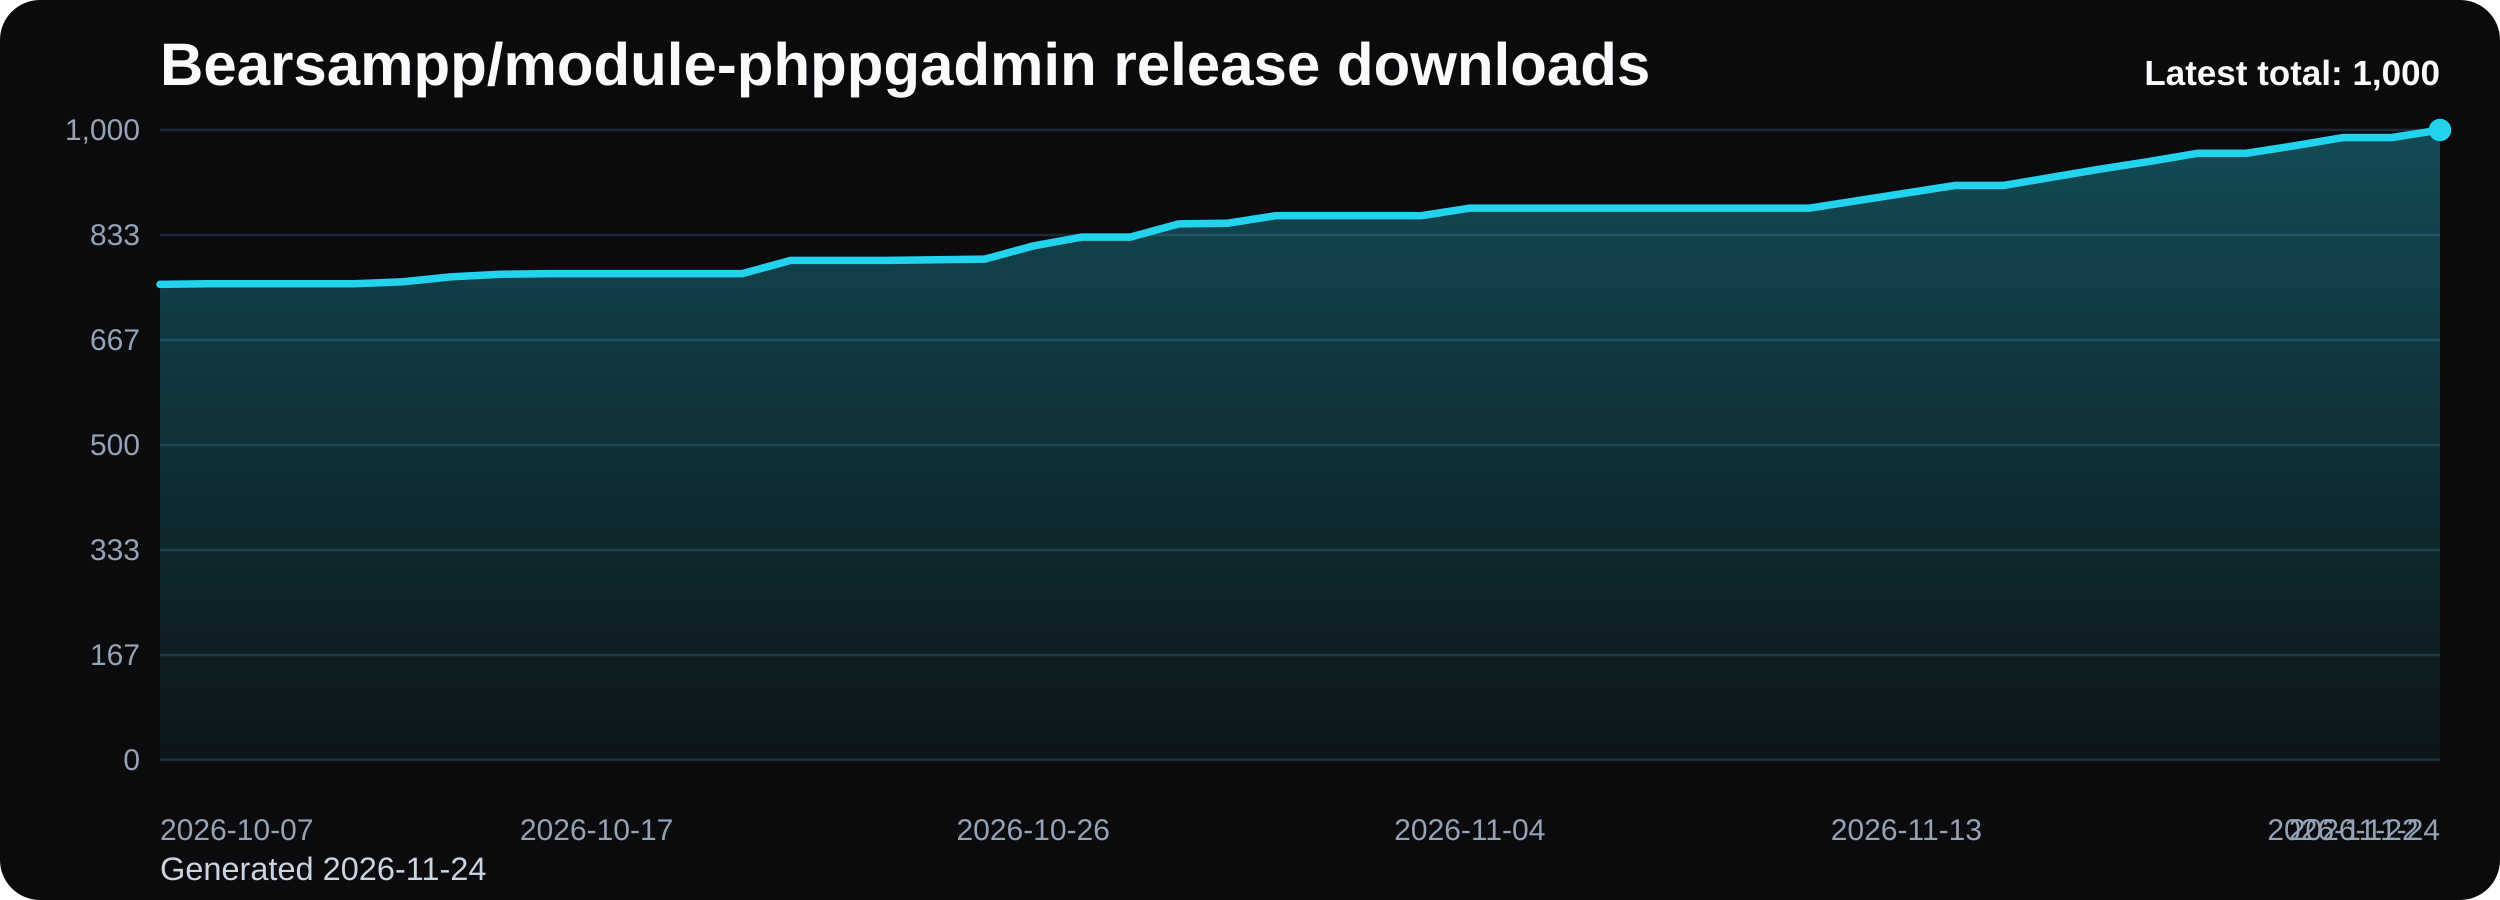
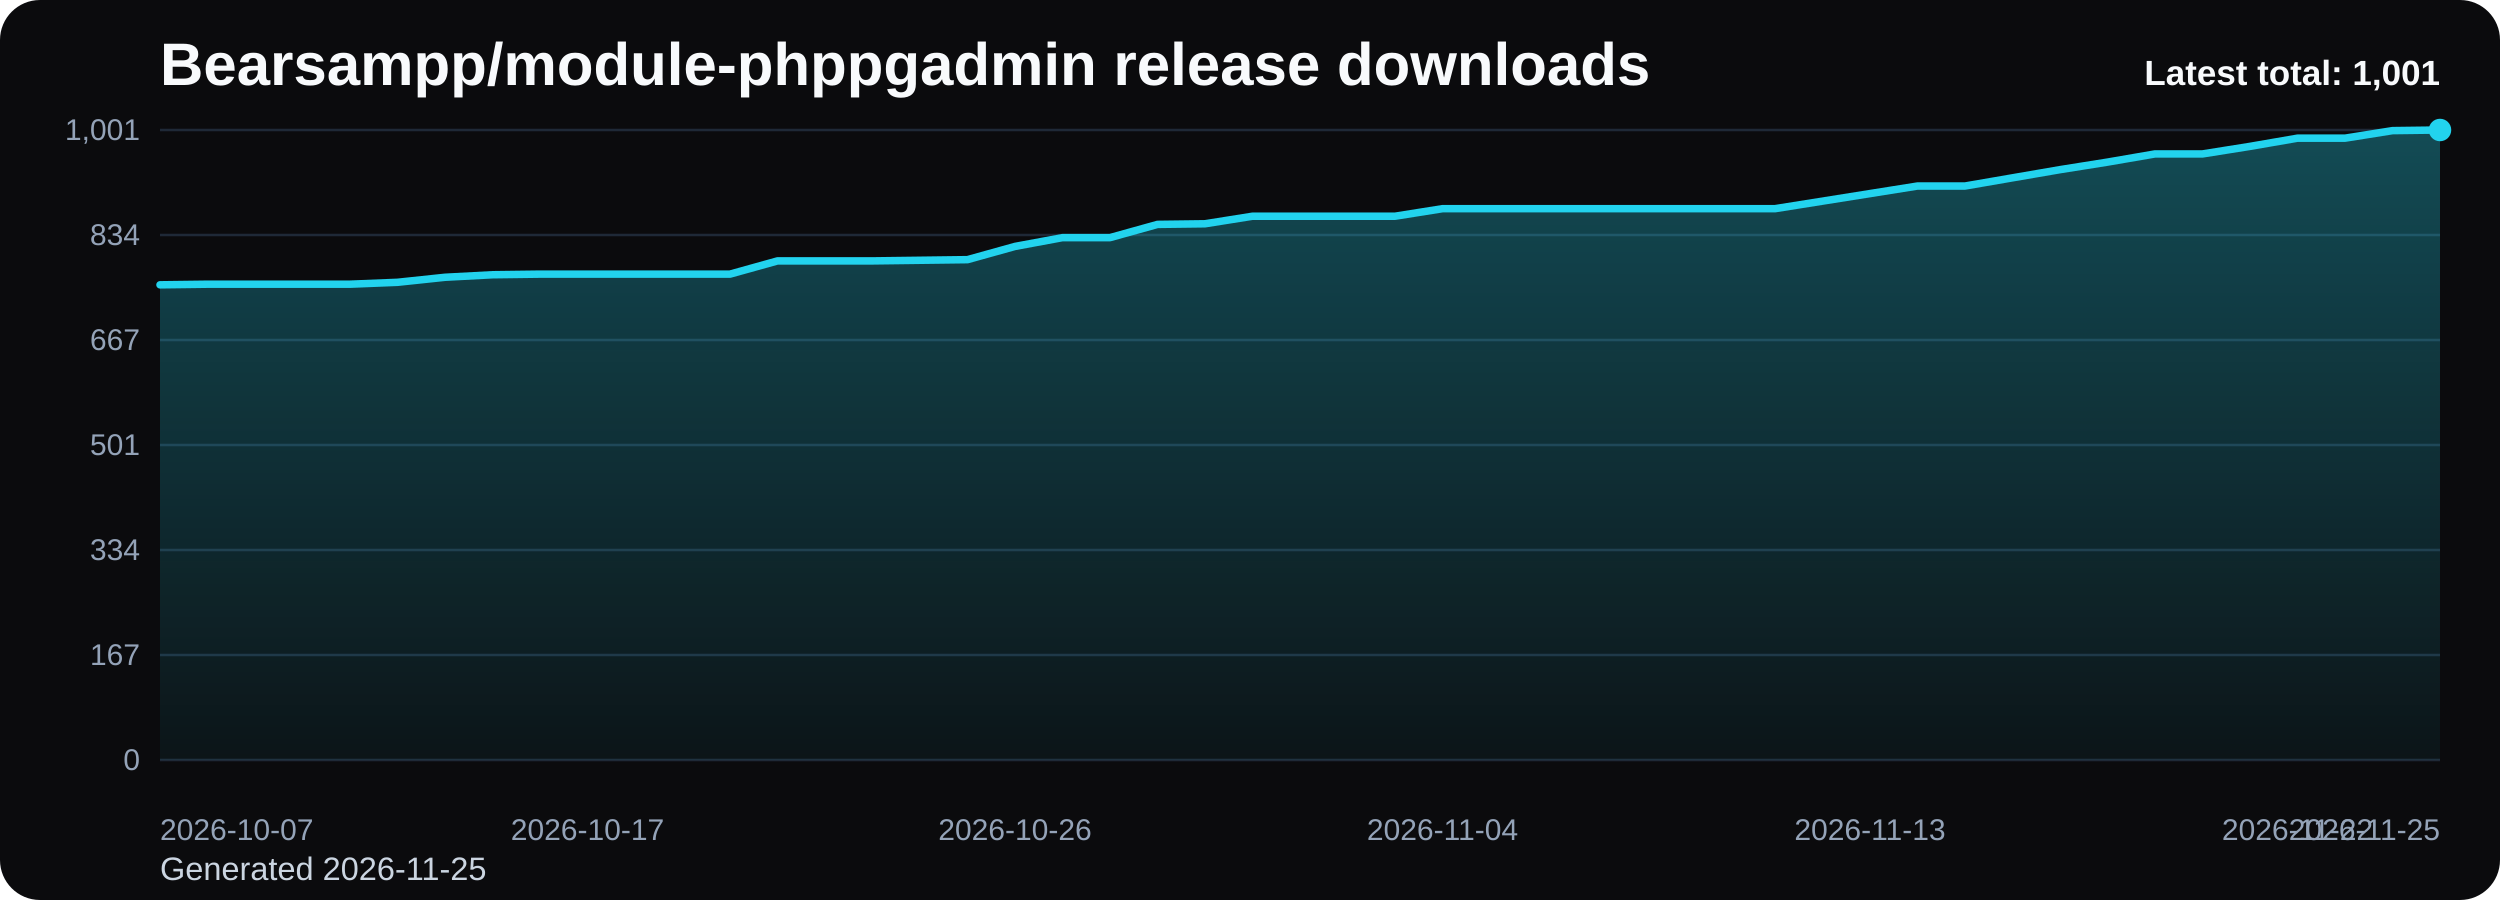
<svg xmlns="http://www.w3.org/2000/svg" viewBox="0 0 1000 360" role="img" aria-label="Bearsampp/module-phppgadmin release downloads chart">
  <defs>
    <linearGradient id="fill-total-trend-black" x1="0" y1="0" x2="0" y2="1">
      <stop offset="0%" stop-color="#22d3ee" stop-opacity="0.32" />
      <stop offset="100%" stop-color="#22d3ee" stop-opacity="0.05" />
    </linearGradient>
    <style>
      .bg { fill: #0b0b0d; }
      .title { font: 700 24px Arial, sans-serif; fill: #f8fafc; }
      .sub { font: 400 13px Arial, sans-serif; fill: #cbd5e1; }
      .grid { stroke: #1f2937; stroke-width: 1; }
      .axis { font: 400 12px Arial, sans-serif; fill: #94a3b8; }
      .line { fill: none; stroke: #22d3ee; stroke-width: 3; stroke-linecap: round; stroke-linejoin: round; }
      .dot { fill: #22d3ee; }
      .value { font: 600 11px Arial, sans-serif; fill: #cbd5e1; }
      .latest { font: 700 14px Arial, sans-serif; fill: #f8fafc; }
    </style>
  </defs>
  <rect class="bg" x="0" y="0" width="1000" height="360" rx="16" />
  <text class="title" x="64" y="34">Bearsampp/module-phppgadmin release downloads</text>
-   <text class="sub" x="64" y="352">Generated 2026-11-24</text>
+   <text class="sub" x="64" y="352">Generated 2026-11-25</text>
  <line x1="64" y1="52.00" x2="976" y2="52.00" class="grid" />
-   <text x="56" y="56.00" text-anchor="end" class="axis">1,000</text>
+   <text x="56" y="56.00" text-anchor="end" class="axis">1,001</text>
  <line x1="64" y1="94.00" x2="976" y2="94.00" class="grid" />
-   <text x="56" y="98.00" text-anchor="end" class="axis">833</text>
+   <text x="56" y="98.00" text-anchor="end" class="axis">834</text>
  <line x1="64" y1="136.00" x2="976" y2="136.00" class="grid" />
  <text x="56" y="140.00" text-anchor="end" class="axis">667</text>
  <line x1="64" y1="178.00" x2="976" y2="178.00" class="grid" />
-   <text x="56" y="182.00" text-anchor="end" class="axis">500</text>
+   <text x="56" y="182.00" text-anchor="end" class="axis">501</text>
  <line x1="64" y1="220.00" x2="976" y2="220.00" class="grid" />
-   <text x="56" y="224.00" text-anchor="end" class="axis">333</text>
+   <text x="56" y="224.00" text-anchor="end" class="axis">334</text>
  <line x1="64" y1="262.00" x2="976" y2="262.00" class="grid" />
  <text x="56" y="266.00" text-anchor="end" class="axis">167</text>
  <line x1="64" y1="304.00" x2="976" y2="304.00" class="grid" />
  <text x="56" y="308.00" text-anchor="end" class="axis">0</text>
-   <path d="M 64.00 304 L 64.00 113.74 L 83.40 113.49 L 102.81 113.49 L 122.21 113.49 L 141.62 113.49 L 161.02 112.73 L 180.43 110.72 L 199.83 109.71 L 219.23 109.46 L 238.64 109.46 L 258.04 109.46 L 277.45 109.46 L 296.85 109.46 L 316.26 104.16 L 335.66 104.16 L 355.06 104.16 L 374.47 103.91 L 393.87 103.66 L 413.28 98.37 L 432.68 94.84 L 452.09 94.84 L 471.49 89.55 L 490.89 89.30 L 510.30 86.27 L 529.70 86.27 L 549.11 86.27 L 568.51 86.27 L 587.91 83.25 L 607.32 83.25 L 626.72 83.25 L 646.13 83.25 L 665.53 83.25 L 684.94 83.25 L 704.34 83.25 L 723.74 83.25 L 743.15 80.22 L 762.55 77.20 L 781.96 74.18 L 801.36 74.18 L 820.77 70.90 L 840.17 67.62 L 859.57 64.60 L 878.98 61.32 L 898.38 61.32 L 917.79 58.30 L 937.19 55.02 L 956.60 55.02 L 976.00 52.00 L 976.00 304 Z" fill="url(#fill-total-trend-black)" />
-   <polyline class="line" points="64.00,113.74 83.40,113.49 102.81,113.49 122.21,113.49 141.62,113.49 161.02,112.73 180.43,110.72 199.83,109.71 219.23,109.46 238.64,109.46 258.04,109.46 277.45,109.46 296.85,109.46 316.26,104.16 335.66,104.16 355.06,104.16 374.47,103.91 393.87,103.66 413.28,98.37 432.68,94.84 452.09,94.84 471.49,89.55 490.89,89.30 510.30,86.27 529.70,86.27 549.11,86.27 568.51,86.27 587.91,83.25 607.32,83.25 626.72,83.25 646.13,83.25 665.53,83.25 684.94,83.25 704.34,83.25 723.74,83.25 743.15,80.22 762.55,77.20 781.96,74.18 801.36,74.18 820.77,70.90 840.17,67.62 859.57,64.60 878.98,61.32 898.38,61.32 917.79,58.30 937.19,55.02 956.60,55.02 976.00,52.00" />
+   <path d="M 64.00 304 L 64.00 113.93 L 83.00 113.68 L 102.00 113.68 L 121.00 113.68 L 140.00 113.68 L 159.00 112.92 L 178.00 110.91 L 197.00 109.90 L 216.00 109.65 L 235.00 109.65 L 254.00 109.65 L 273.00 109.65 L 292.00 109.65 L 311.00 104.36 L 330.00 104.36 L 349.00 104.36 L 368.00 104.11 L 387.00 103.86 L 406.00 98.57 L 425.00 95.05 L 444.00 95.05 L 463.00 89.76 L 482.00 89.51 L 501.00 86.49 L 520.00 86.49 L 539.00 86.49 L 558.00 86.49 L 577.00 83.47 L 596.00 83.47 L 615.00 83.47 L 634.00 83.47 L 653.00 83.47 L 672.00 83.47 L 691.00 83.47 L 710.00 83.47 L 729.00 80.45 L 748.00 77.43 L 767.00 74.41 L 786.00 74.41 L 805.00 71.13 L 824.00 67.86 L 843.00 64.84 L 862.00 61.57 L 881.00 61.57 L 900.00 58.55 L 919.00 55.27 L 938.00 55.27 L 957.00 52.25 L 976.00 52.00 L 976.00 304 Z" fill="url(#fill-total-trend-black)" />
+   <polyline class="line" points="64.00,113.93 83.00,113.68 102.00,113.68 121.00,113.68 140.00,113.68 159.00,112.92 178.00,110.91 197.00,109.90 216.00,109.65 235.00,109.65 254.00,109.65 273.00,109.65 292.00,109.65 311.00,104.36 330.00,104.36 349.00,104.36 368.00,104.11 387.00,103.86 406.00,98.57 425.00,95.05 444.00,95.05 463.00,89.76 482.00,89.51 501.00,86.49 520.00,86.49 539.00,86.49 558.00,86.49 577.00,83.47 596.00,83.47 615.00,83.47 634.00,83.47 653.00,83.47 672.00,83.47 691.00,83.47 710.00,83.47 729.00,80.45 748.00,77.43 767.00,74.41 786.00,74.41 805.00,71.13 824.00,67.86 843.00,64.84 862.00,61.57 881.00,61.57 900.00,58.55 919.00,55.27 938.00,55.27 957.00,52.25 976.00,52.00" />
  <circle class="dot" cx="976.00" cy="52.00" r="4.5" />
  <text class="axis" x="64.00" y="336" text-anchor="start">2026-10-07</text>
-   <text class="axis" x="238.64" y="336" text-anchor="middle">2026-10-17</text>
-   <text class="axis" x="413.28" y="336" text-anchor="middle">2026-10-26</text>
-   <text class="axis" x="587.91" y="336" text-anchor="middle">2026-11-04</text>
-   <text class="axis" x="762.55" y="336" text-anchor="middle">2026-11-13</text>
-   <text class="axis" x="937.19" y="336" text-anchor="middle">2026-11-22</text>
-   <text class="axis" x="976.00" y="336" text-anchor="end">2026-11-24</text>
-   <text class="latest" x="976" y="34" text-anchor="end">Latest total: 1,000</text>
+   <text class="axis" x="235.00" y="336" text-anchor="middle">2026-10-17</text>
+   <text class="axis" x="406.00" y="336" text-anchor="middle">2026-10-26</text>
+   <text class="axis" x="577.00" y="336" text-anchor="middle">2026-11-04</text>
+   <text class="axis" x="748.00" y="336" text-anchor="middle">2026-11-13</text>
+   <text class="axis" x="919.00" y="336" text-anchor="middle">2026-11-22</text>
+   <text class="axis" x="976.00" y="336" text-anchor="end">2026-11-25</text>
+   <text class="latest" x="976" y="34" text-anchor="end">Latest total: 1,001</text>
</svg>
